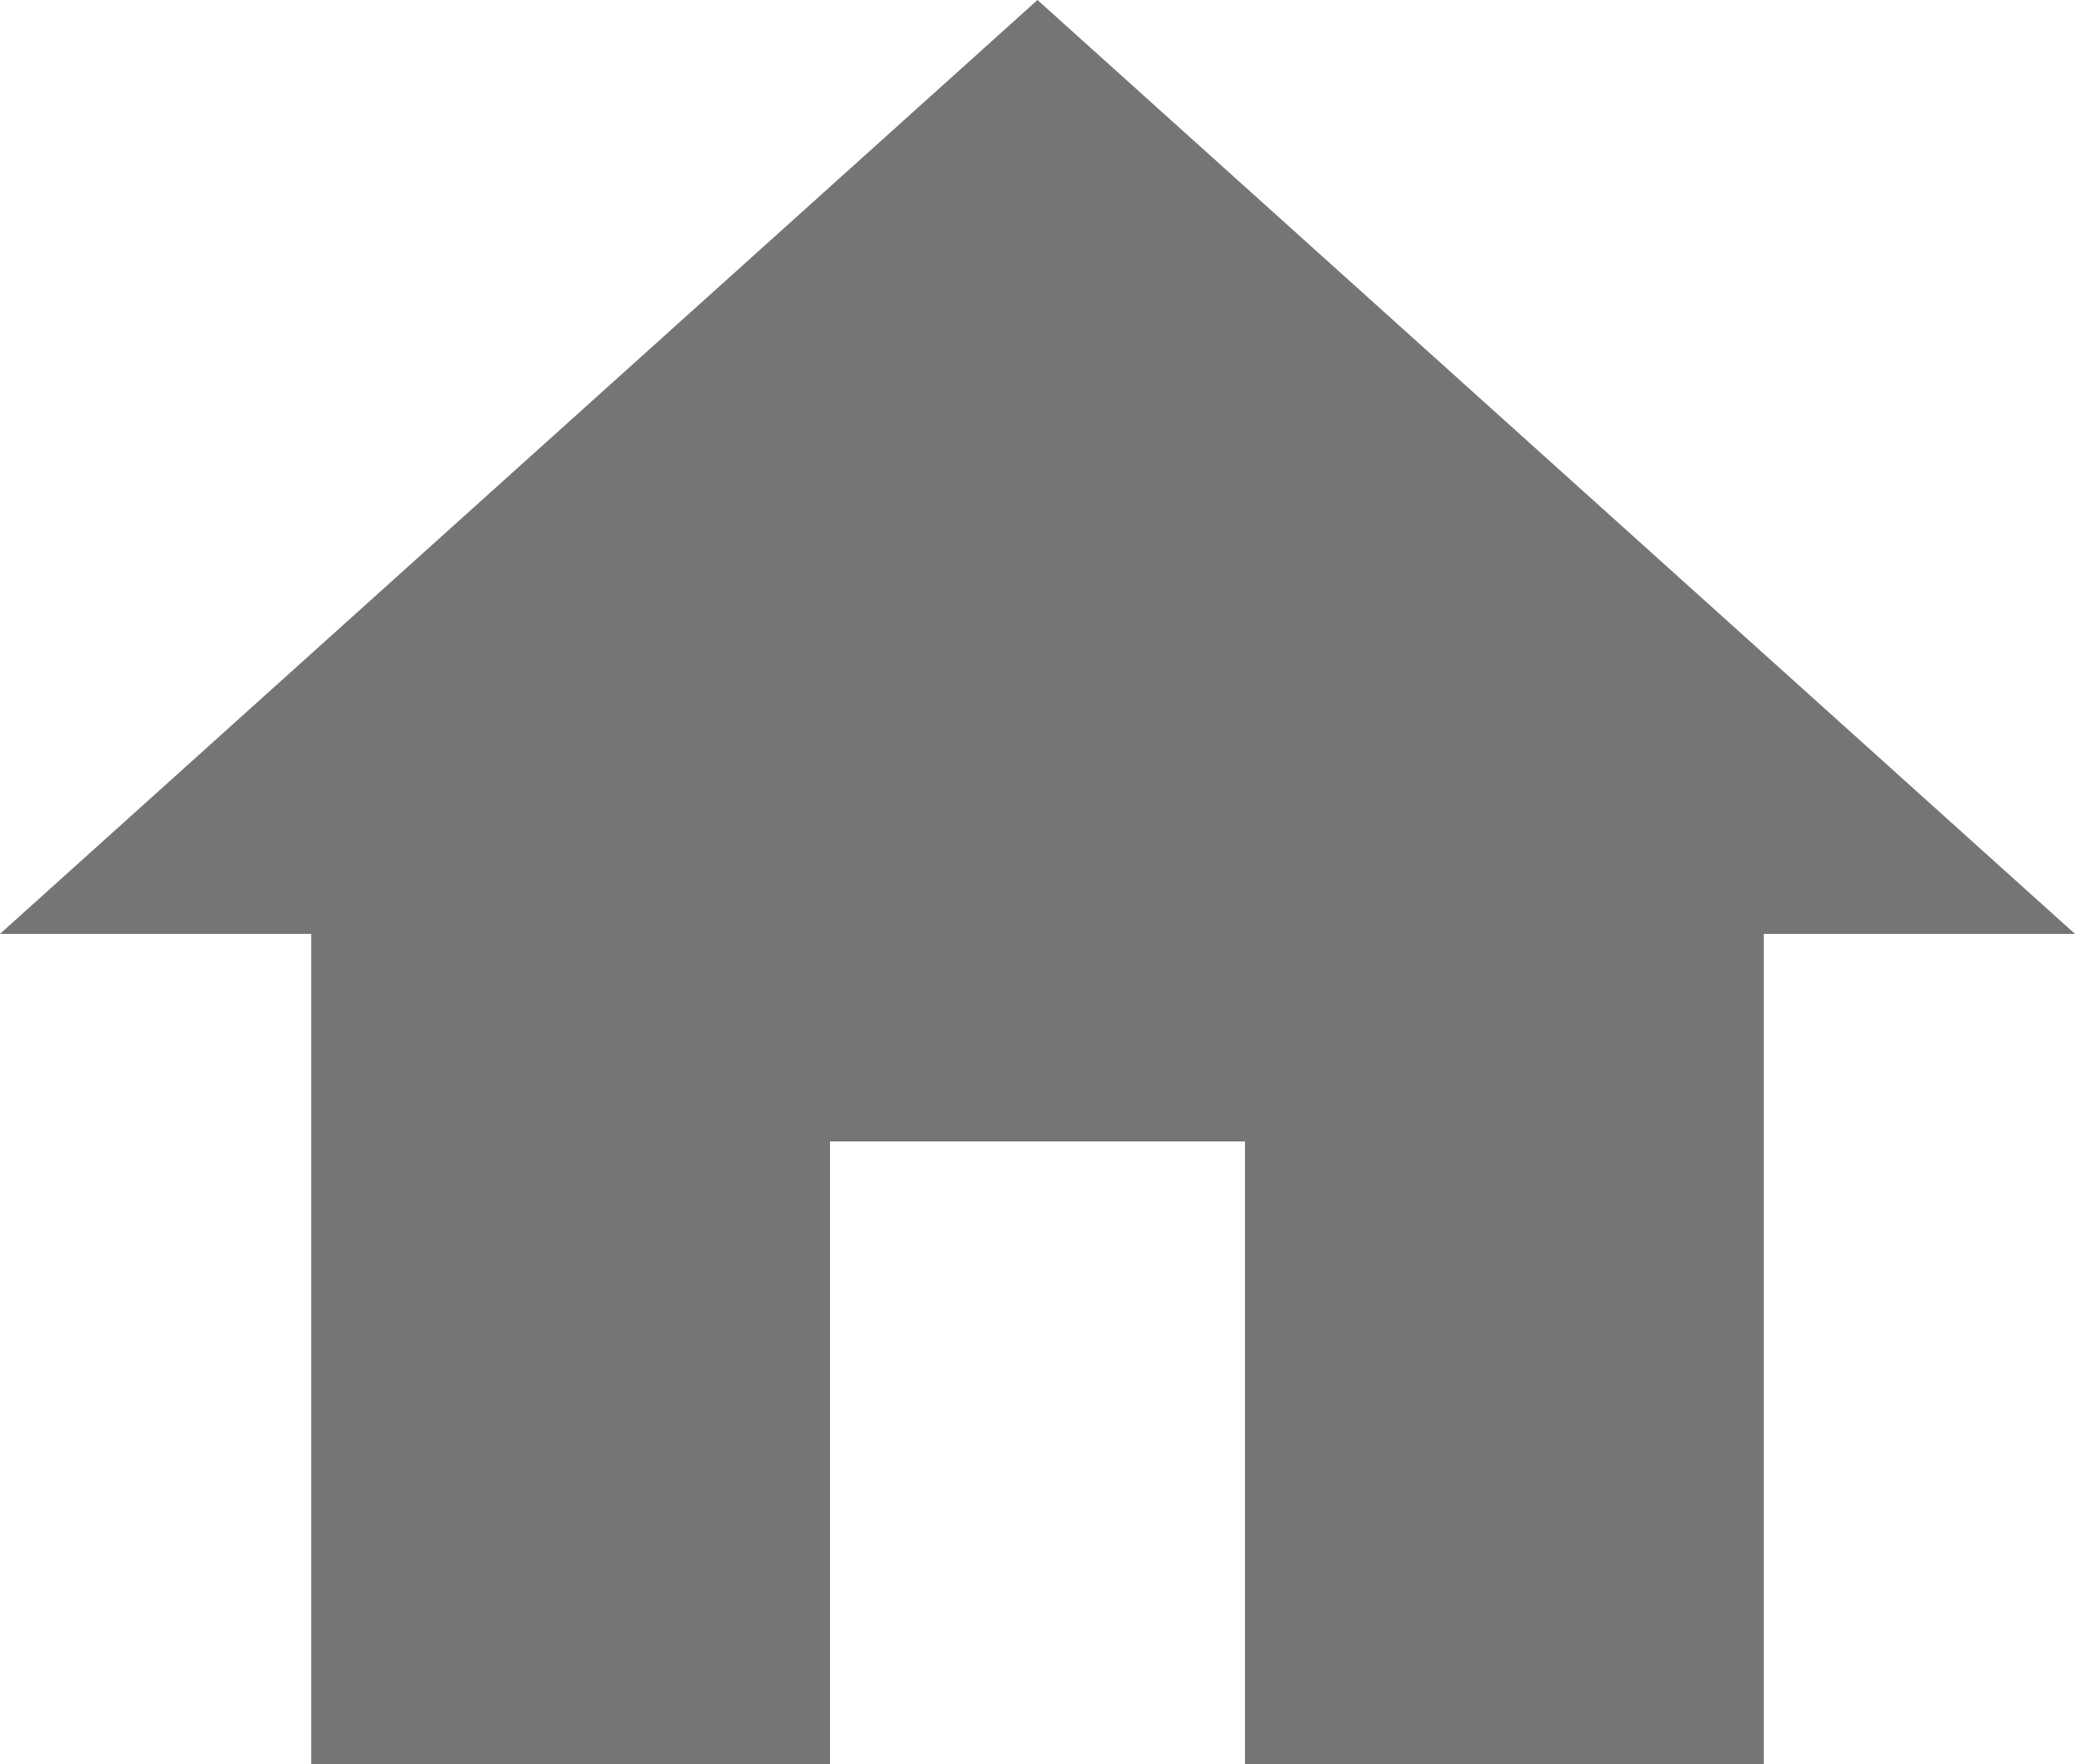
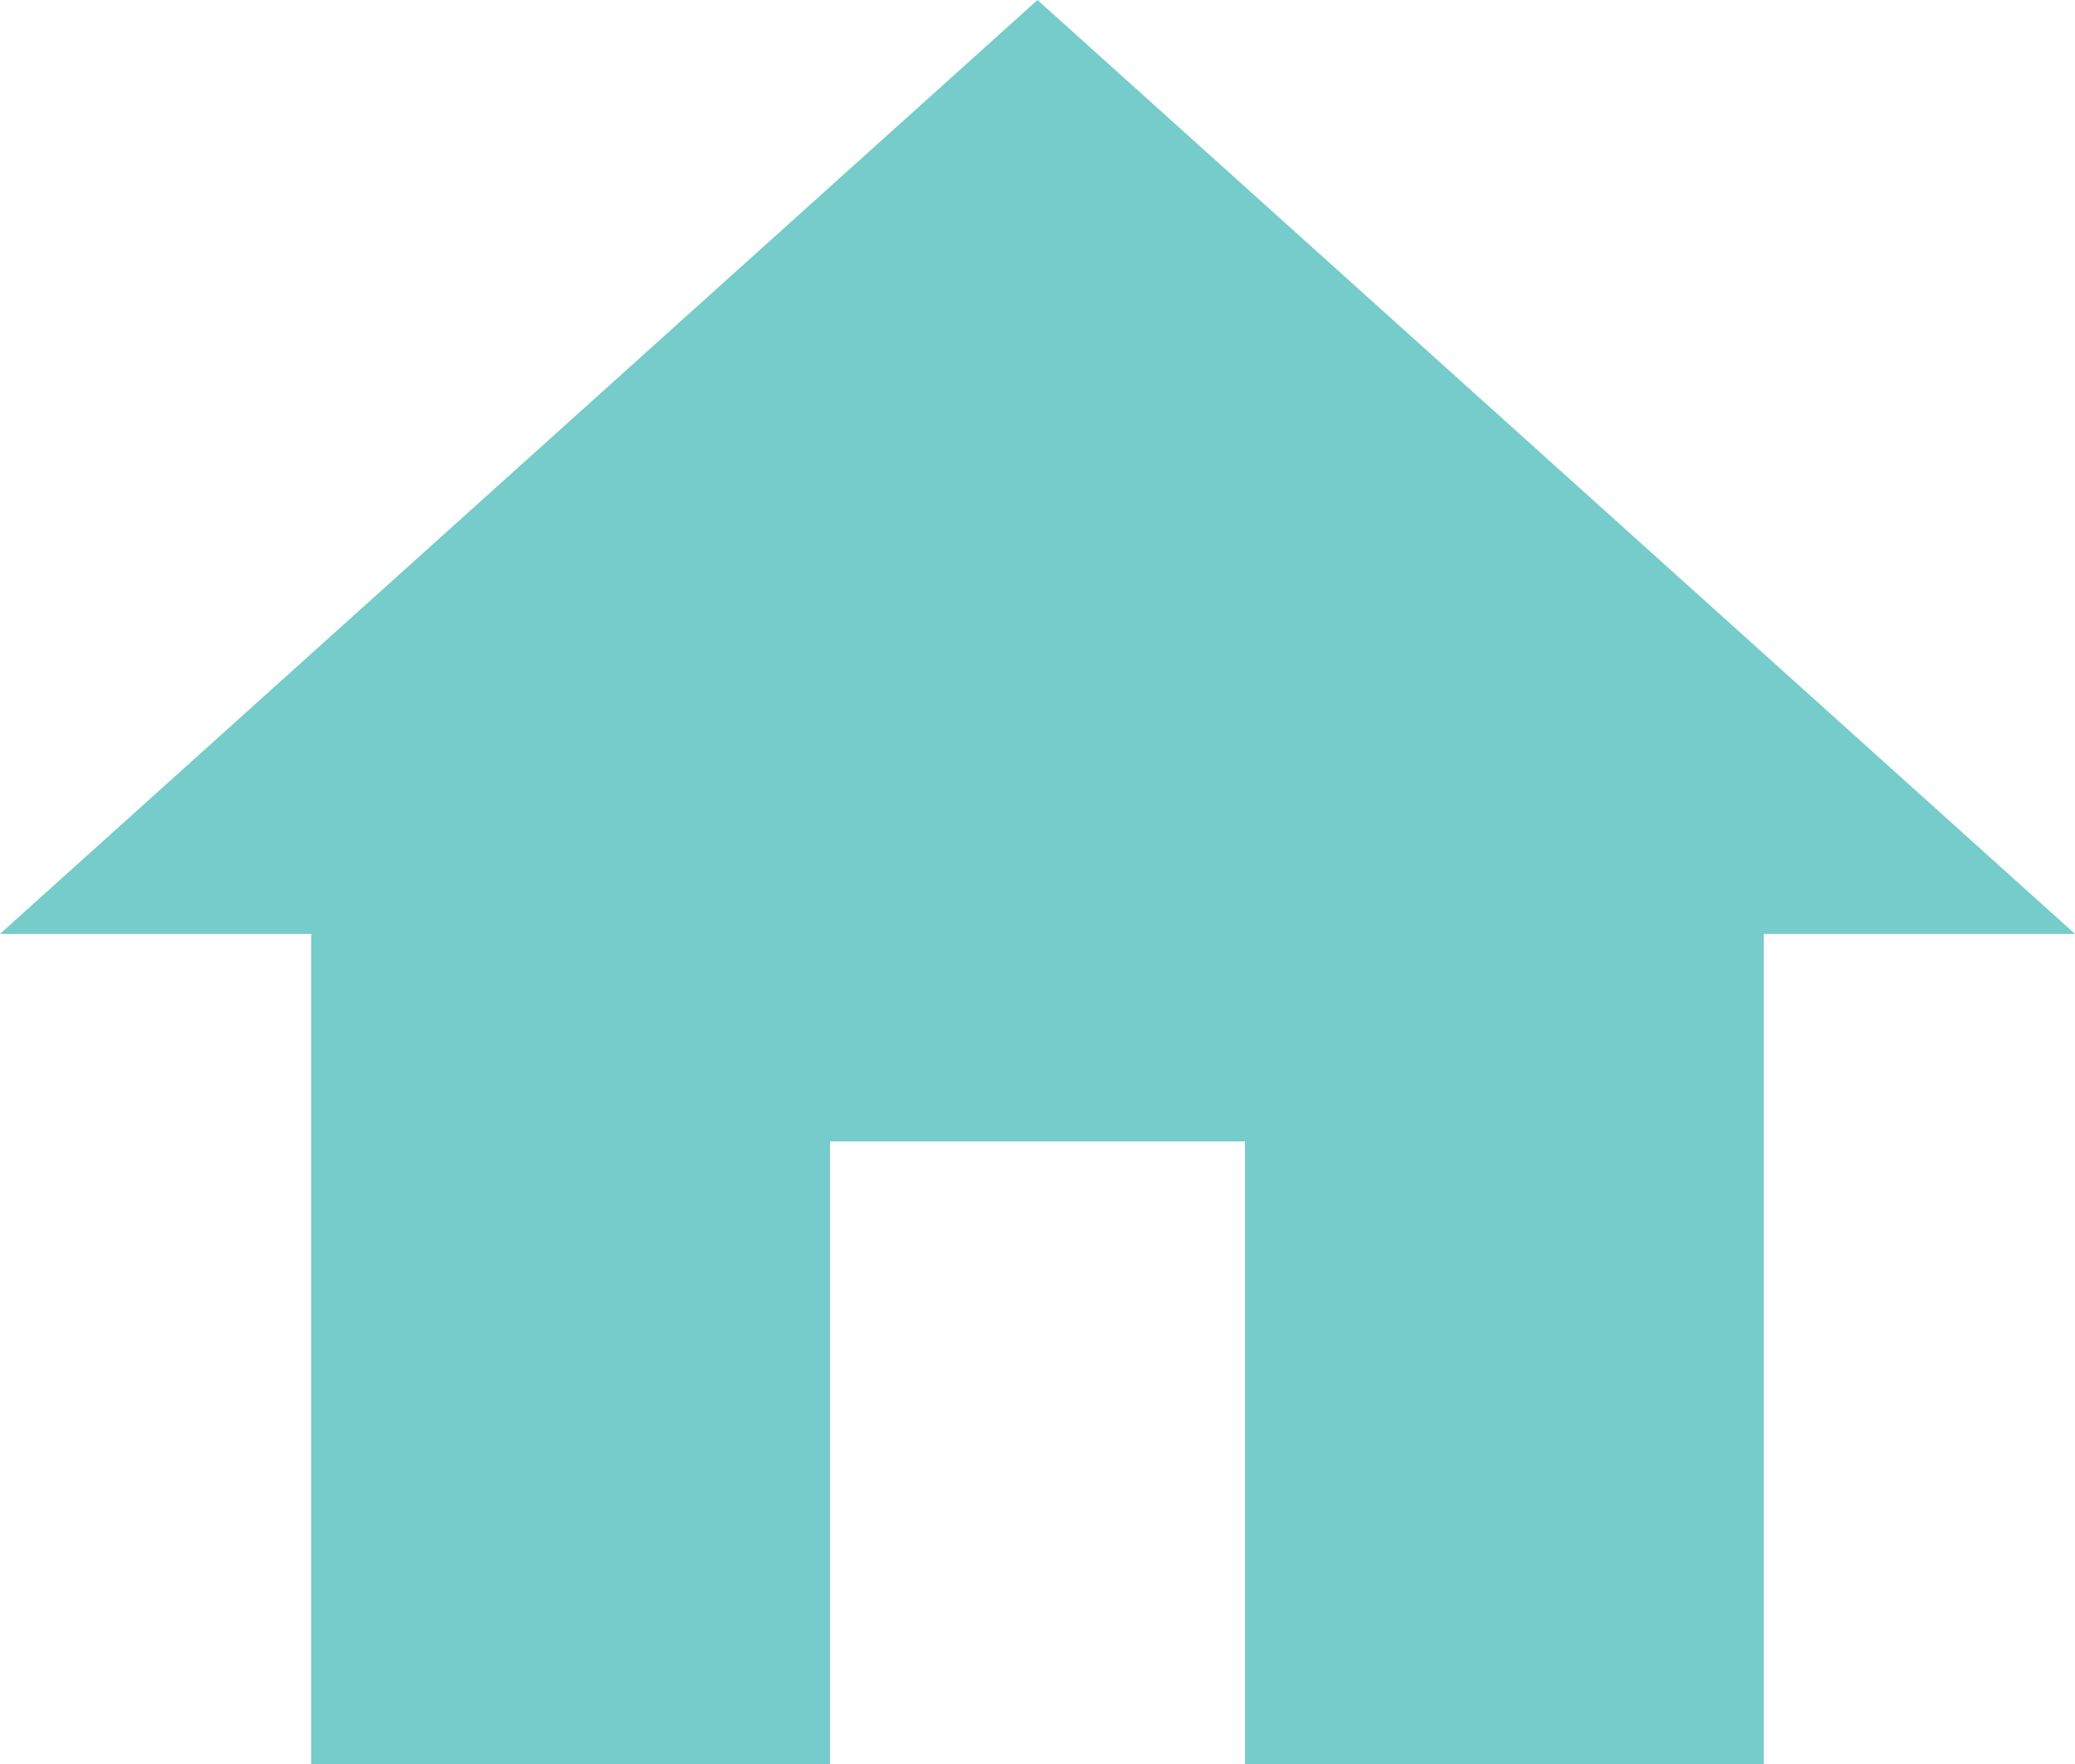
<svg xmlns="http://www.w3.org/2000/svg" width="20" height="17" viewBox="0 0 20 17" fill="none">
-   <path d="M8 17V11H12V17H17V9H20L10 0L0 9H3V17H8Z" fill="black" fill-opacity="0.54" />
+   <path d="M8 17V11H12V17H17V9H20L10 0L0 9H3V17H8Z" fill="#01A19F" fill-opacity="0.54" />
</svg>
